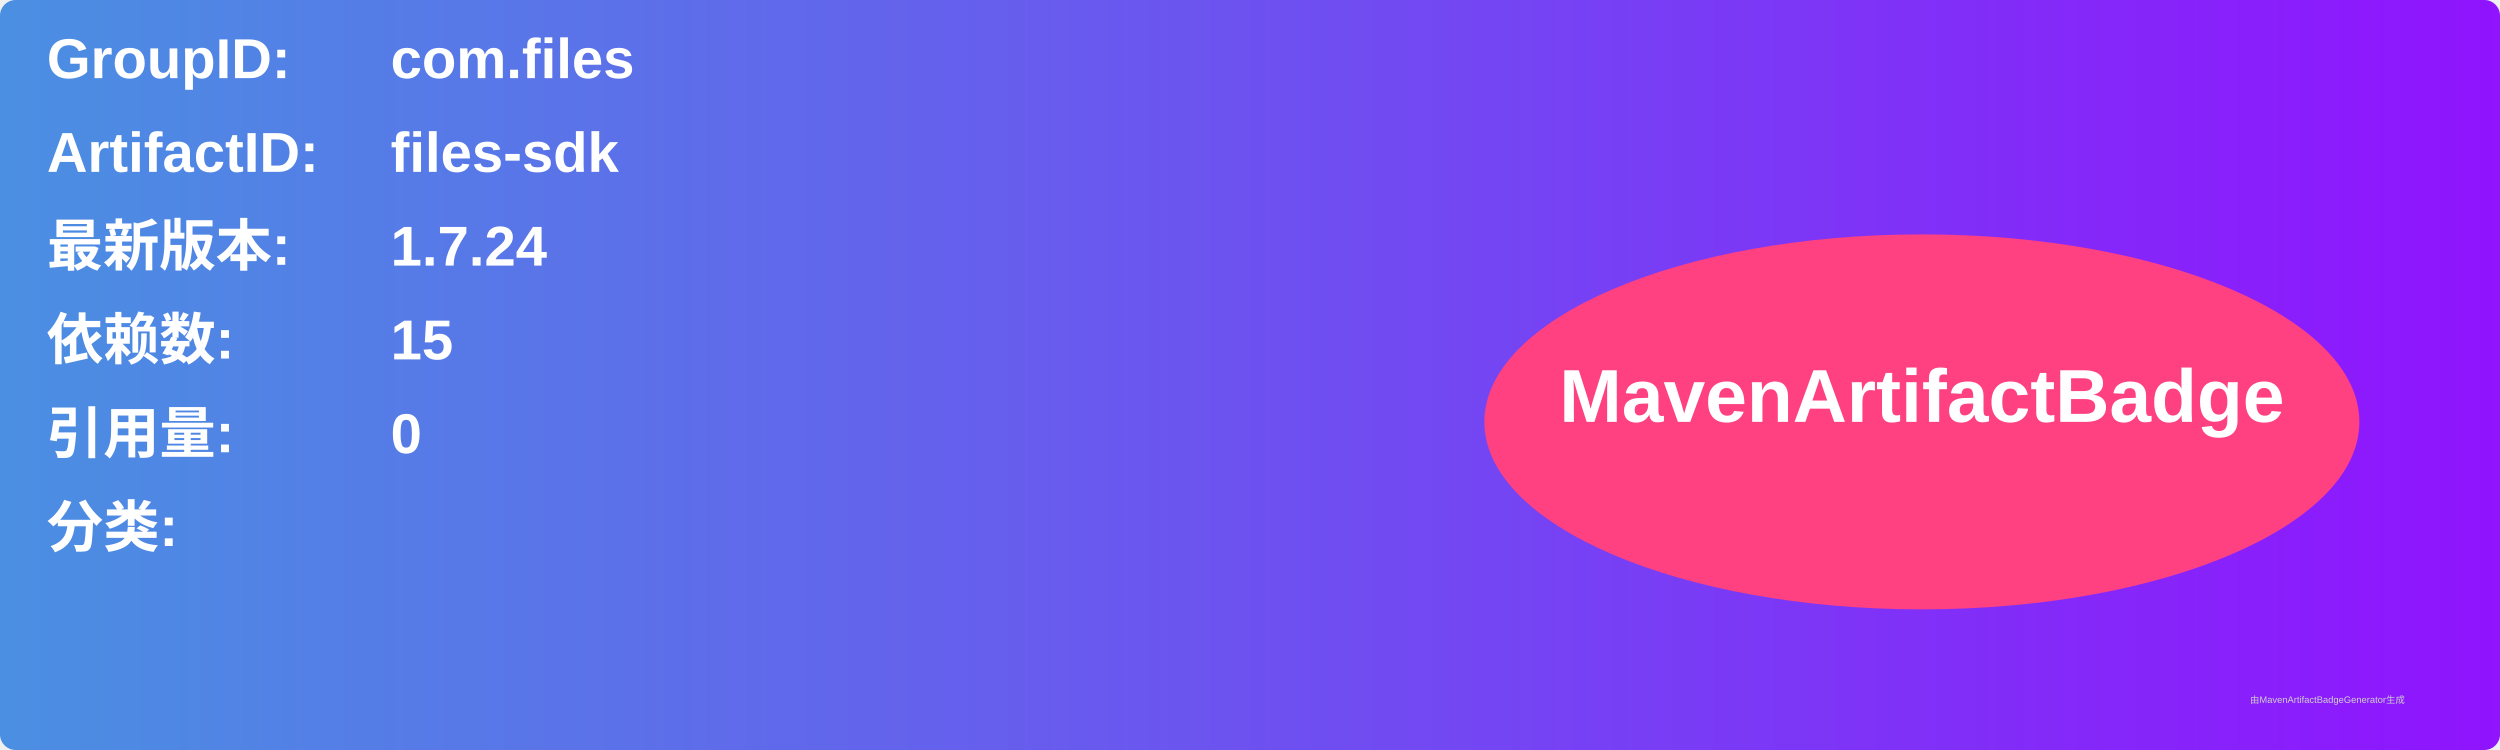
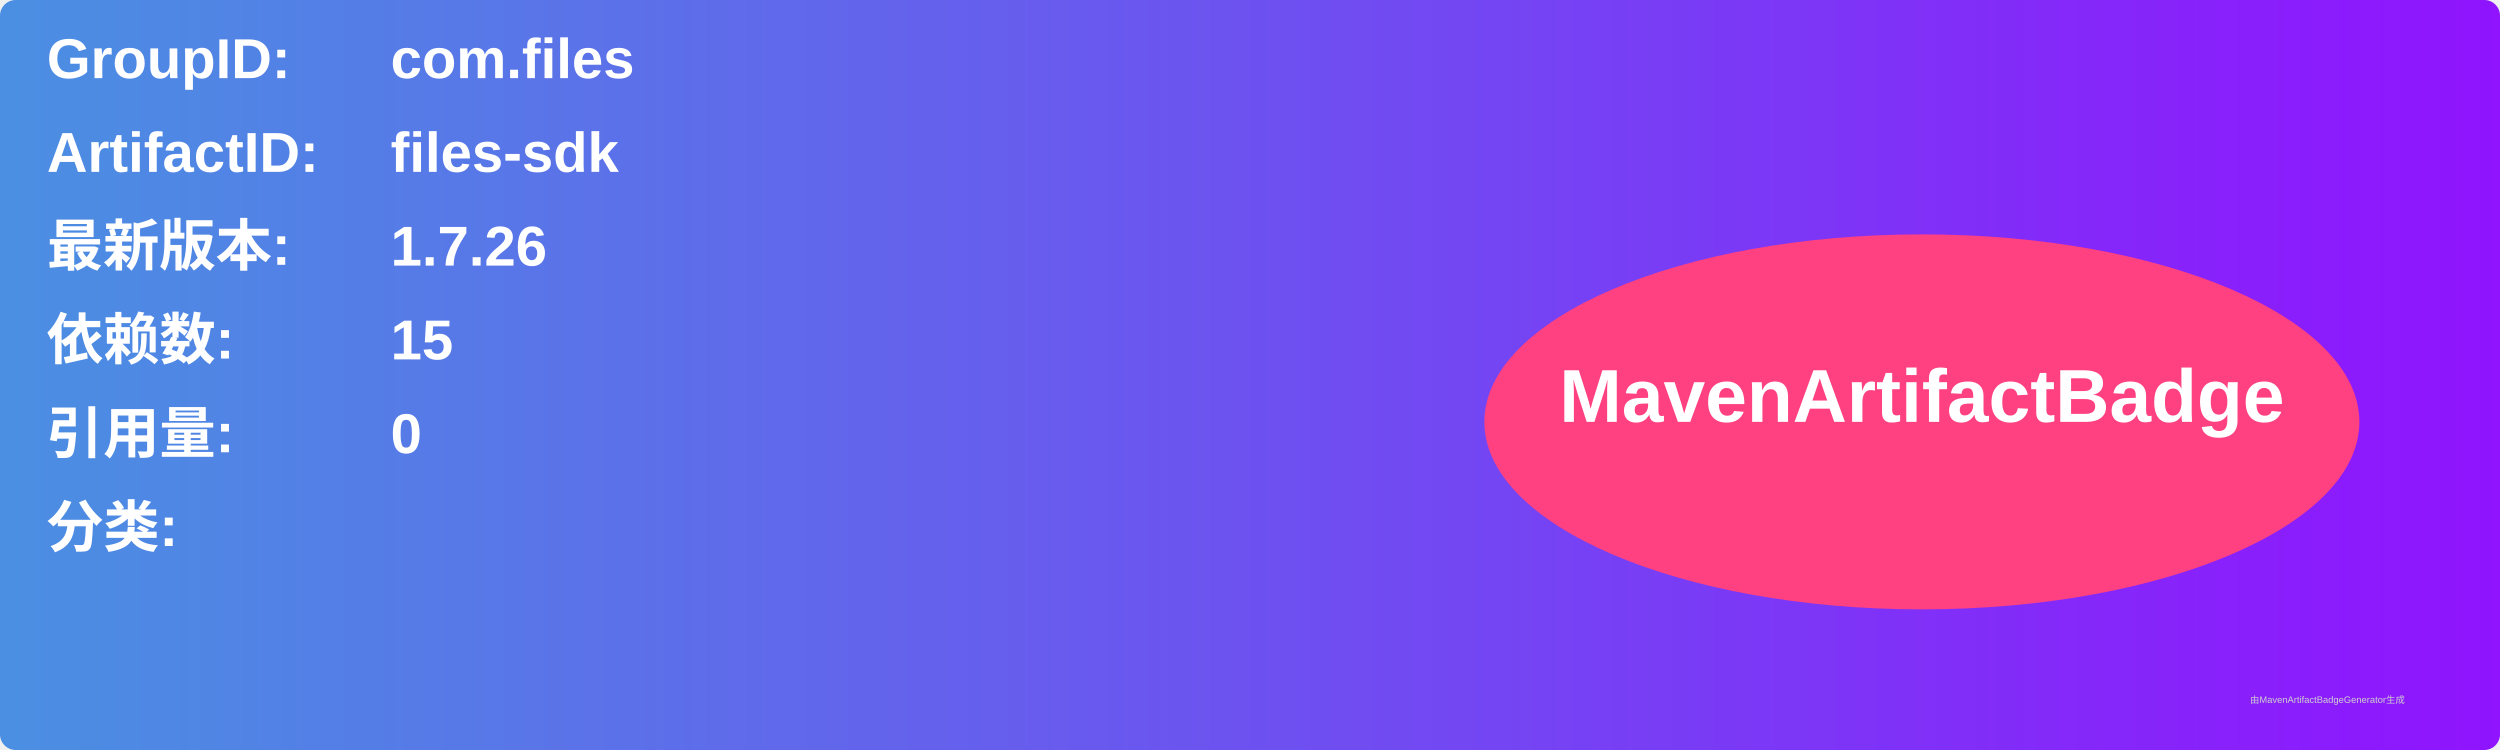
<svg xmlns="http://www.w3.org/2000/svg" width="800" height="240" viewBox="0 0 800 240">
  <linearGradient id="grad" x1="0%" y1="0%" x2="100%" y2="0%">
    <stop offset="0%" stop-color="#4a90e2" />
    <stop offset="100%" stop-color="#9013fe" />
  </linearGradient>
  <rect width="100%" height="100%" rx="5" ry="5" fill="url(#grad)" />
  <g transform="translate(15, 15)">
    <text x="0" y="10" font-family="Arial" font-size="18" fill="white" font-weight="bold" width="260">GroupID:</text>
    <text x="110" y="10" font-family="Arial" font-size="18" fill="white" font-weight="bold" width="460">com.files</text>
    <text x="0" y="40" font-family="Arial" font-size="18" fill="white" font-weight="bold" width="260">ArtifactID:</text>
    <text x="110" y="40" font-family="Arial" font-size="18" fill="white" font-weight="bold" width="460">files-sdk</text>
    <text x="0" y="70" font-family="Arial" font-size="18" fill="white" font-weight="bold">最新版本:</text>
    <text x="110" y="70" font-family="Arial" font-size="18" fill="white" font-weight="bold">
-       <tspan font-weight="bold">1.7.24</tspan>
+       <tspan font-weight="bold">1.7.26</tspan>
    </text>
    <text x="0" y="100" font-family="Arial" font-size="18" fill="white" font-weight="bold">依赖数: </text>
    <text x="110" y="100" font-family="Arial" font-size="18" fill="white">
      <tspan font-weight="bold">15</tspan>
    </text>
    <text x="0" y="130" font-family="Arial" font-size="18" fill="white" font-weight="bold">引用量: </text>
    <text x="110" y="130" font-family="Arial" font-size="18" fill="white">
      <tspan font-weight="bold">0</tspan>
    </text>
    <text x="0" y="160" font-family="Arial" font-size="18" fill="white" font-weight="bold">分类:</text>
    <text x="10" y="190" font-family="Arial" font-size="10" fill="white">
      <tspan font-weight="bold" />
    </text>
    <ellipse cx="600" cy="120" rx="140" ry="60" fill="#ff4081" />
    <text x="600" y="120" text-anchor="middle" font-family="Arial" font-size="24" fill="white" font-weight="bold">MavenArtifactBadge</text>
  </g>
  <text x="720" y="225" font-family="Arial" font-size="3" fill="#d0d0d0">由MavenArtifactBadgeGenerator生成</text>
</svg>
